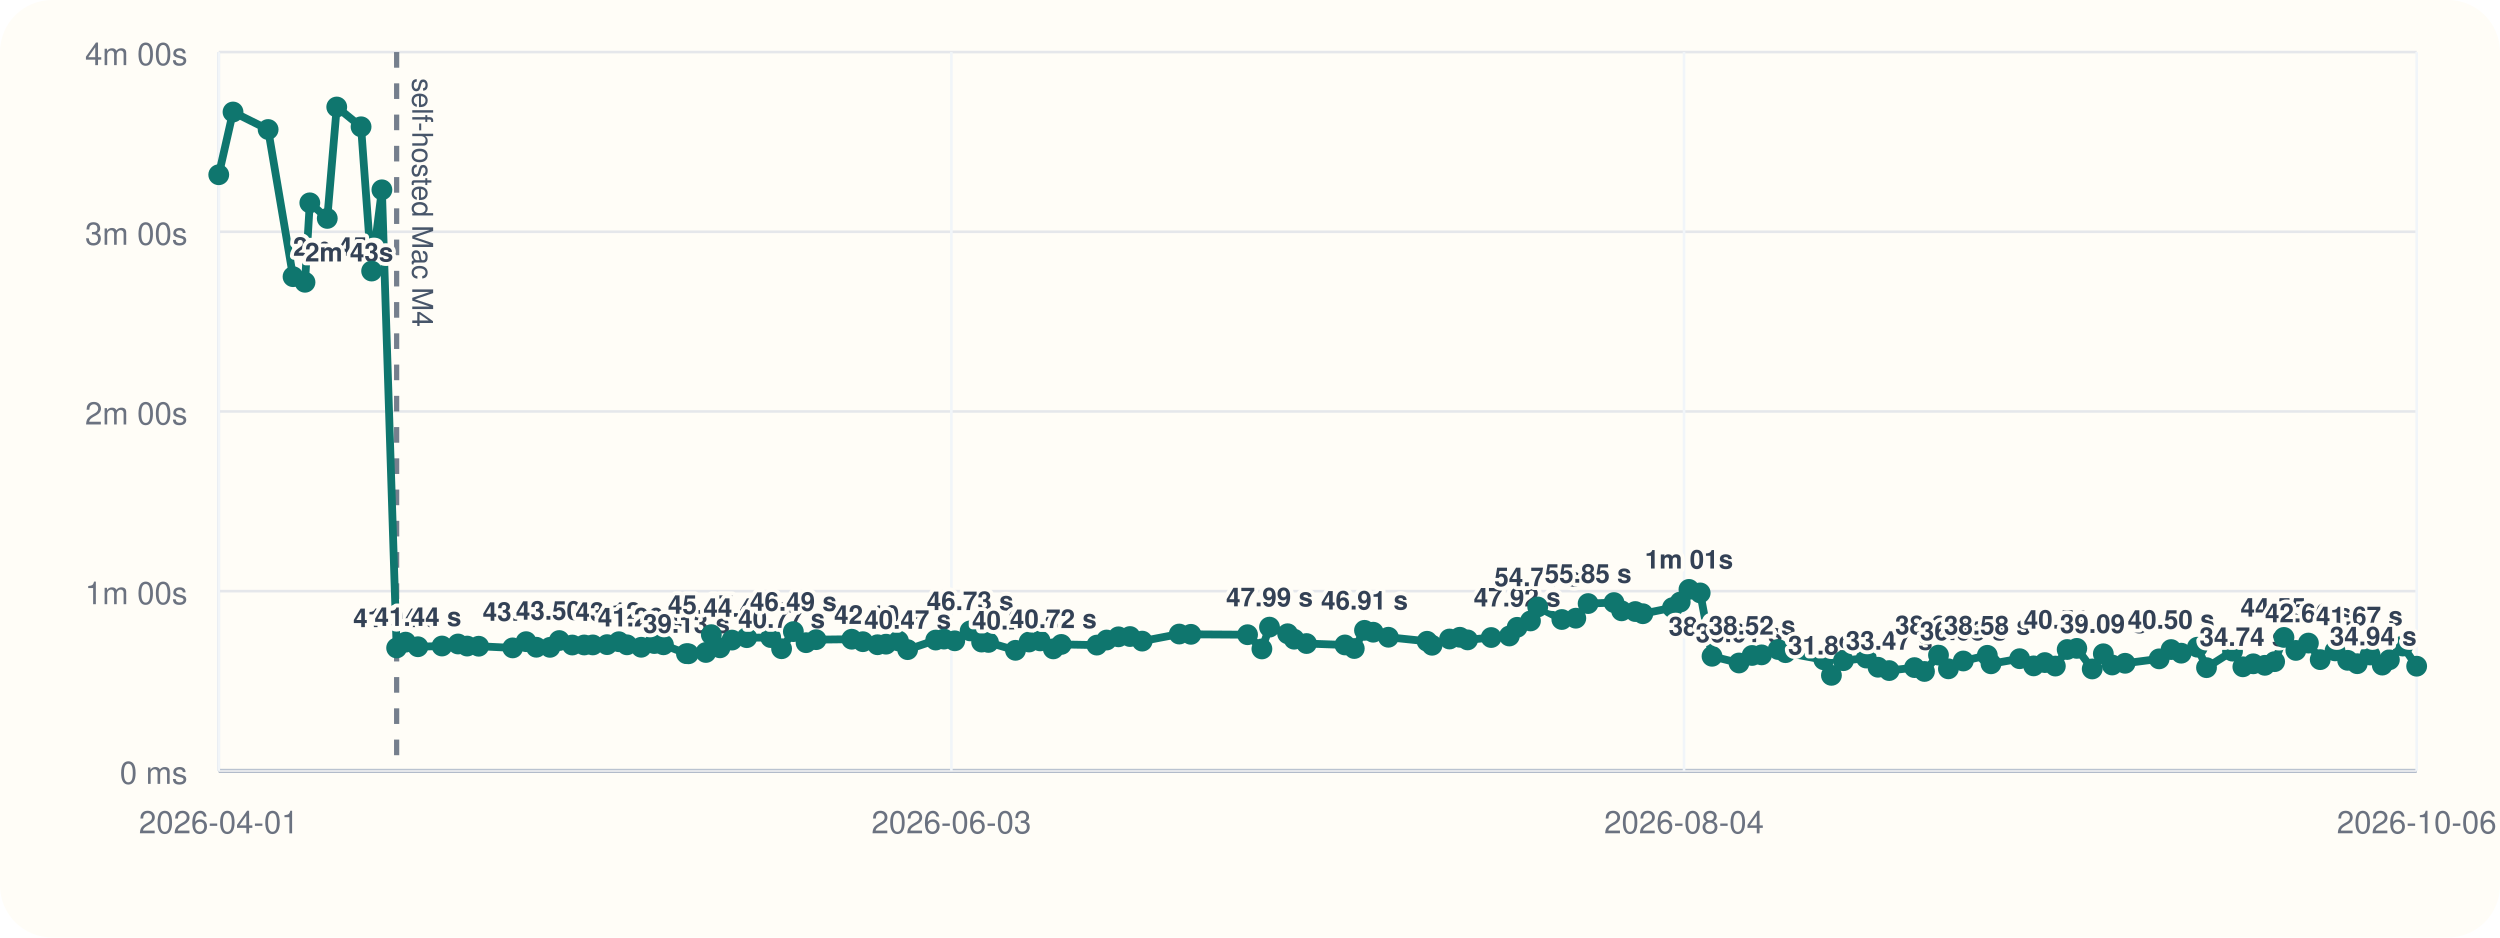
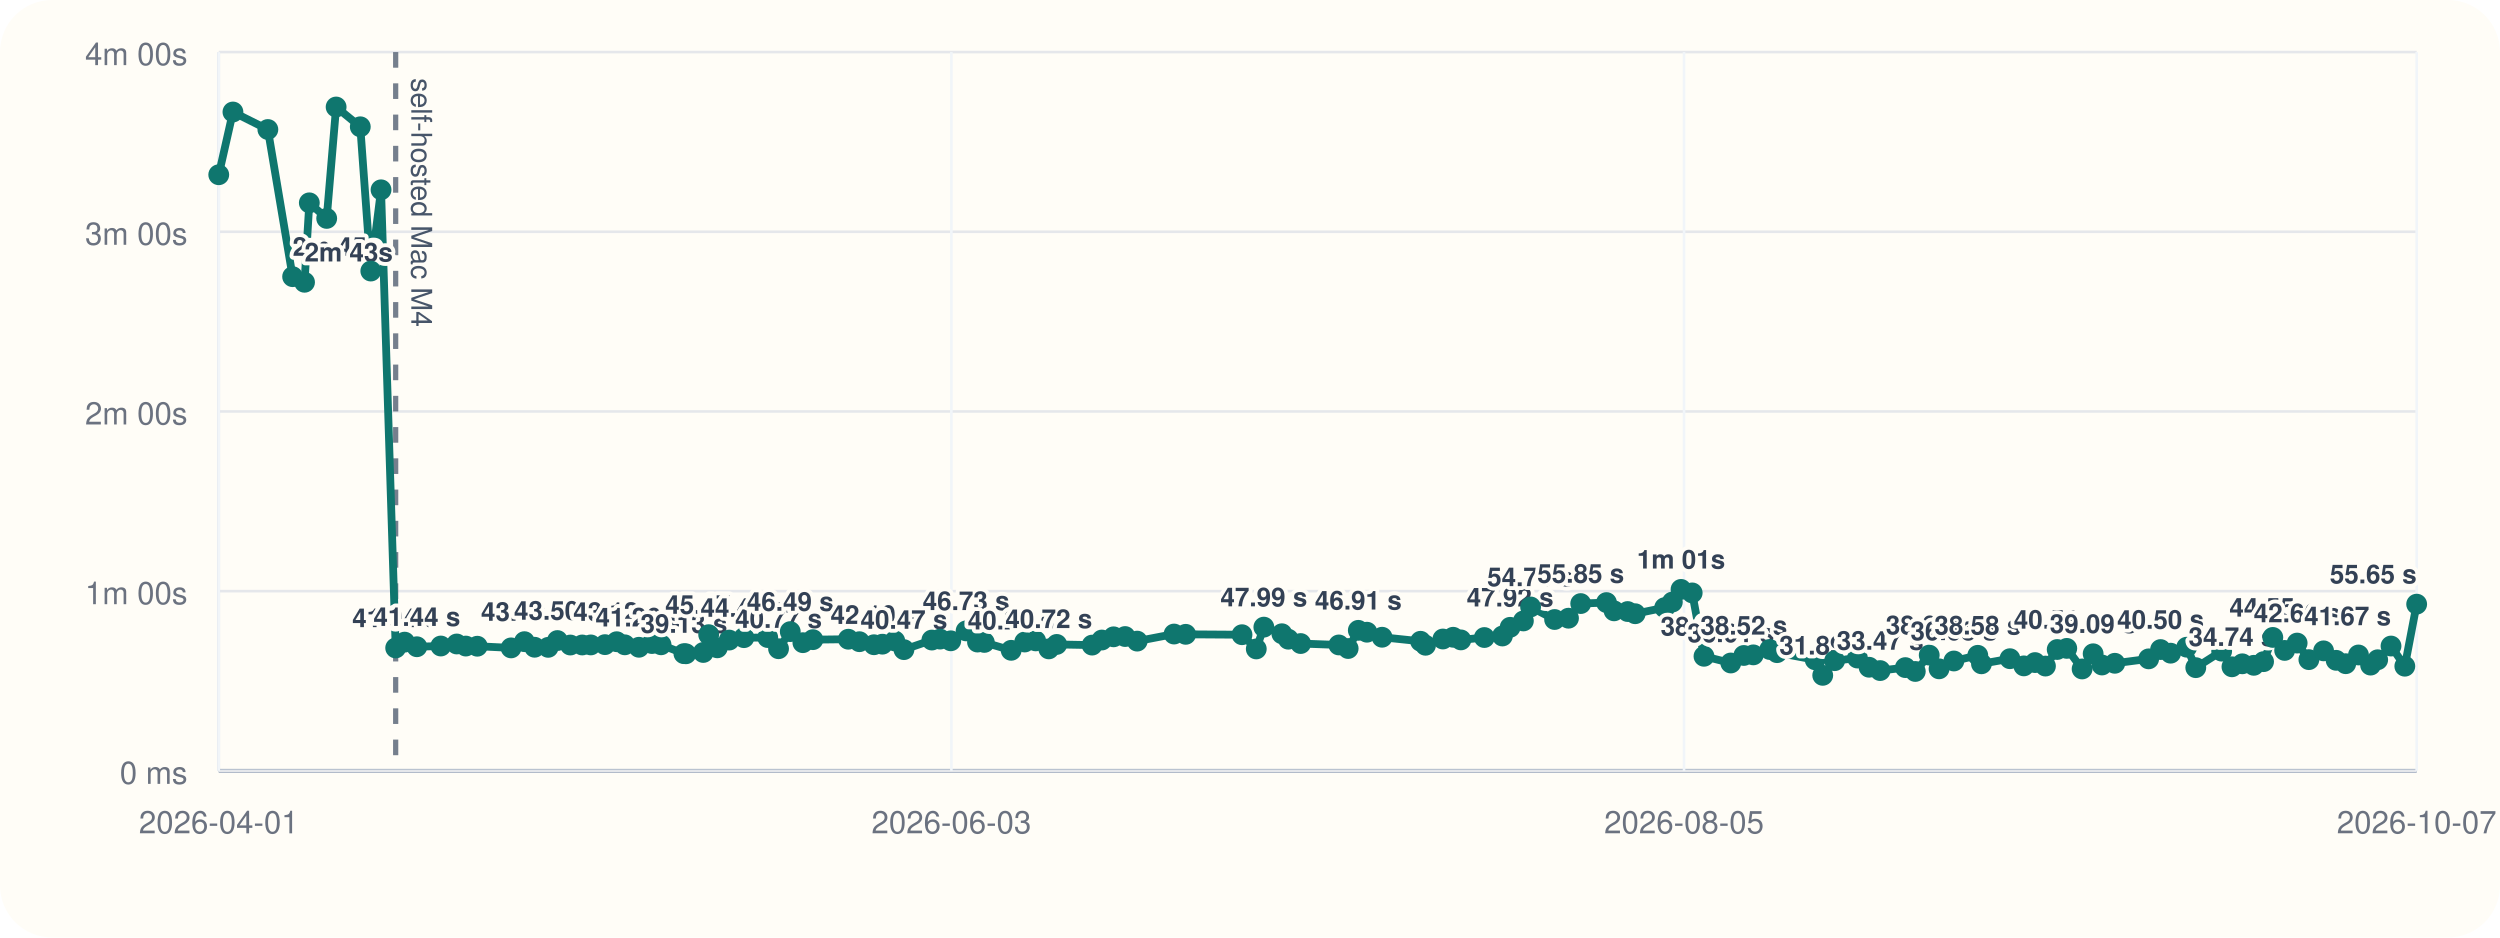
<svg xmlns="http://www.w3.org/2000/svg" viewBox="0 0 960 360">
  <rect width="960" height="360" rx="20" fill="#fffdf7" />
  <line x1="84" y1="296" x2="928" y2="296" stroke="#cbd5e1" stroke-width="1" />
  <line x1="84" y1="20" x2="84" y2="296" stroke="#cbd5e1" stroke-width="1" />
  <line x1="84" y1="296.00" x2="928" y2="296.00" stroke="#94a3b8" stroke-width="1.5" />
  <line x1="84" y1="296.00" x2="928" y2="296.00" stroke="#e5e7eb" stroke-width="1" />
  <text x="72" y="301.00" text-anchor="end" font-size="12" font-family="Helvetica, Arial, sans-serif" fill="#6b7280">0 ms</text>
  <line x1="84" y1="227.00" x2="928" y2="227.00" stroke="#e5e7eb" stroke-width="1" />
  <text x="72" y="232.00" text-anchor="end" font-size="12" font-family="Helvetica, Arial, sans-serif" fill="#6b7280">1m 00s</text>
  <line x1="84" y1="158.00" x2="928" y2="158.00" stroke="#e5e7eb" stroke-width="1" />
  <text x="72" y="163.00" text-anchor="end" font-size="12" font-family="Helvetica, Arial, sans-serif" fill="#6b7280">2m 00s</text>
  <line x1="84" y1="89.00" x2="928" y2="89.00" stroke="#e5e7eb" stroke-width="1" />
  <text x="72" y="94.00" text-anchor="end" font-size="12" font-family="Helvetica, Arial, sans-serif" fill="#6b7280">3m 00s</text>
  <line x1="84" y1="20.00" x2="928" y2="20.00" stroke="#e5e7eb" stroke-width="1" />
  <text x="72" y="25.00" text-anchor="end" font-size="12" font-family="Helvetica, Arial, sans-serif" fill="#6b7280">4m 00s</text>
  <line x1="84.00" y1="20" x2="84.00" y2="296" stroke="#f1f5f9" stroke-width="1" />
  <text x="84.00" y="320" text-anchor="middle" font-size="12" font-family="Helvetica, Arial, sans-serif" fill="#6b7280">2026-04-01</text>
  <line x1="365.33" y1="20" x2="365.33" y2="296" stroke="#f1f5f9" stroke-width="1" />
  <text x="365.33" y="320" text-anchor="middle" font-size="12" font-family="Helvetica, Arial, sans-serif" fill="#6b7280">2026-06-03</text>
  <line x1="646.67" y1="20" x2="646.67" y2="296" stroke="#f1f5f9" stroke-width="1" />
-   <text x="646.67" y="320" text-anchor="middle" font-size="12" font-family="Helvetica, Arial, sans-serif" fill="#6b7280">2026-08-04</text>
+   <text x="646.67" y="320" text-anchor="middle" font-size="12" font-family="Helvetica, Arial, sans-serif" fill="#6b7280">2026-08-05</text>
  <line x1="928.00" y1="20" x2="928.00" y2="296" stroke="#f1f5f9" stroke-width="1" />
-   <text x="928.00" y="320" text-anchor="middle" font-size="12" font-family="Helvetica, Arial, sans-serif" fill="#6b7280">2026-10-06</text>
-   <line x1="152.31" y1="20" x2="152.31" y2="296" stroke="#475569" stroke-width="2" stroke-dasharray="6 6" opacity="0.75" />
-   <text x="158.31" y="30" transform="rotate(90 158.31 30)" font-size="11" font-family="Helvetica, Arial, sans-serif" fill="#475569">self-hosted Mac M4</text>
-   <polyline fill="none" stroke="#0f766e" stroke-width="3" points="84.00,67.10 89.48,43.01 102.96,49.73 112.53,106.24 117.12,108.39 118.97,77.89 125.67,83.87 129.31,41.09 138.65,48.69 142.71,104.08 146.65,72.89 152.31,248.81 155.76,246.58 160.49,248.35 169.73,248.07 175.89,247.29 179.39,248.09 183.82,248.15 196.87,248.79 202.02,246.40 205.95,248.54 211.19,248.58 214.76,245.97 219.75,247.69 224.33,247.67 227.64,247.65 233.11,247.54 237.64,246.42 240.76,247.61 246.22,248.55 251.25,247.12 254.77,247.60 263.59,251.00 264.37,251.05 271.06,250.55 273.15,243.71 276.48,248.76 281.08,245.79 286.76,244.86 295.95,244.82 300.13,249.11 304.65,242.54 309.53,246.79 313.39,245.63 327.07,245.46 331.35,246.41 336.97,247.58 340.23,247.36 345.01,246.12 348.53,249.46 359.32,245.78 362.48,245.41 366.63,246.07 372.53,242.26 376.94,246.55 379.58,246.69 389.94,249.72 395.16,246.53 399.41,246.10 404.47,249.17 407.54,247.46 421.19,247.72 424.94,245.77 429.49,244.54 433.92,244.43 438.60,246.19 452.83,243.47 457.32,243.58 479.06,243.73 484.57,249.19 487.49,240.82 494.45,243.36 496.95,245.45 501.71,247.12 516.46,247.66 520.04,249.03 523.97,242.05 527.31,242.77 533.14,244.70 547.99,246.25 549.91,247.78 556.62,245.38 560.58,244.71 563.56,245.72 572.62,244.81 579.59,244.22 582.58,240.89 587.70,238.44 590.48,233.07 599.75,237.89 605.11,237.39 609.84,231.77 619.77,231.39 622.70,234.56 627.95,234.83 630.86,235.67 642.24,233.34 645.20,231.19 648.56,226.33 652.87,227.68 657.42,252.01 667.78,254.59 672.80,251.70 676.46,251.47 682.81,249.41 685.63,250.62 700.36,253.36 703.27,259.33 707.88,253.70 716.66,252.69 721.16,256.22 725.44,257.50 735.16,256.36 739.00,257.84 744.38,251.56 748.19,256.83 753.90,253.82 763.13,251.64 764.55,254.90 775.55,252.94 780.92,255.70 785.23,254.43 789.25,255.77 793.79,249.41 797.49,248.98 803.41,256.88 807.68,251.05 811.08,255.36 816.04,254.70 829.11,253.00 833.70,249.43 837.59,250.82 843.80,248.52 847.30,256.38 857.29,250.04 861.26,256.05 865.27,254.90 869.70,255.48 873.46,254.07 877.04,244.77 881.61,249.76 886.43,246.94 890.96,253.30 896.65,249.93 901.49,253.56 905.18,254.86 910.11,251.51 914.79,255.40 917.53,253.35 922.67,248.08 928.00,255.82" />
+   <text x="928.00" y="320" text-anchor="middle" font-size="12" font-family="Helvetica, Arial, sans-serif" fill="#6b7280">2026-10-07</text>
+   <line x1="151.94" y1="20" x2="151.94" y2="296" stroke="#475569" stroke-width="2" stroke-dasharray="6 6" opacity="0.75" />
+   <text x="157.94" y="30" transform="rotate(90 157.94 30)" font-size="11" font-family="Helvetica, Arial, sans-serif" fill="#475569">self-hosted Mac M4</text>
+   <polyline fill="none" stroke="#0f766e" stroke-width="3" points="84.00,67.10 89.45,43.01 102.86,49.73 112.37,106.24 116.94,108.39 118.78,77.89 125.45,83.87 129.07,41.09 138.35,48.69 142.39,104.08 146.32,72.89 151.94,248.81 155.38,246.58 160.08,248.35 169.27,248.07 175.39,247.29 178.87,248.09 183.28,248.15 196.26,248.79 201.38,246.40 205.29,248.54 210.50,248.58 214.05,245.97 219.01,247.69 223.57,247.67 226.86,247.65 232.31,247.54 236.81,246.42 239.92,247.61 245.35,248.55 250.35,247.12 253.85,247.60 262.62,251.00 263.40,251.05 270.06,250.55 272.13,243.71 275.45,248.76 280.02,245.79 285.67,244.86 294.81,244.82 298.96,249.11 303.46,242.54 308.31,246.79 312.15,245.63 325.76,245.46 330.02,246.41 335.60,247.58 338.85,247.36 343.60,246.12 347.11,249.46 357.84,245.78 360.98,245.41 365.10,246.07 370.98,242.26 375.36,246.55 377.99,246.69 388.29,249.72 393.48,246.53 397.71,246.10 402.74,249.17 405.79,247.46 419.37,247.72 423.11,245.77 427.62,244.54 432.04,244.43 436.68,246.19 450.84,243.47 455.31,243.58 476.93,243.73 482.41,249.19 485.32,240.82 492.24,243.36 494.72,245.45 499.46,247.12 514.12,247.66 517.69,249.03 521.59,242.05 524.91,242.77 530.72,244.70 545.49,246.25 547.40,247.78 554.07,245.38 558.01,244.71 560.98,245.72 569.99,244.81 576.92,244.22 579.89,240.89 584.98,238.44 587.75,233.07 596.97,237.89 602.30,237.39 607.00,231.77 616.88,231.39 619.80,234.56 625.02,234.83 627.91,235.67 639.23,233.34 642.18,231.19 645.52,226.33 649.80,227.68 654.33,252.01 664.63,254.59 669.63,251.70 673.27,251.47 679.58,249.41 682.38,250.62 697.03,253.36 699.93,259.33 704.51,253.70 713.25,252.69 717.73,256.22 721.98,257.50 731.65,256.36 735.47,257.84 740.82,251.56 744.60,256.83 750.29,253.82 759.47,251.64 760.88,254.90 771.82,252.94 777.16,255.70 781.45,254.43 785.45,255.77 789.96,249.41 793.64,248.98 799.53,256.88 803.77,251.05 807.16,255.36 812.09,254.70 825.09,253.00 829.66,249.43 833.52,250.82 839.70,248.52 843.18,256.38 853.12,250.04 857.07,256.05 861.05,254.90 865.46,255.48 869.21,254.07 872.76,244.77 877.31,249.76 882.10,246.94 886.61,253.30 892.26,249.93 897.08,253.56 900.76,254.86 905.66,251.51 910.31,255.40 913.03,253.35 918.15,248.08 923.45,255.82 928.00,232.00" />
  <circle cx="84.00" cy="67.10" r="4" fill="#0f766e" />
-   <circle cx="89.48" cy="43.01" r="4" fill="#0f766e" />
-   <circle cx="102.96" cy="49.73" r="4" fill="#0f766e" />
-   <circle cx="112.53" cy="106.24" r="4" fill="#0f766e" />
-   <text x="112.53" y="98.24" text-anchor="start" font-size="10" font-family="Helvetica, Arial, sans-serif" font-weight="600" paint-order="stroke" stroke="#fffdf7" stroke-width="3" stroke-linejoin="round" fill="#334155">2m 45s</text>
-   <circle cx="117.12" cy="108.39" r="4" fill="#0f766e" />
-   <text x="117.12" y="100.39" text-anchor="start" font-size="10" font-family="Helvetica, Arial, sans-serif" font-weight="600" paint-order="stroke" stroke="#fffdf7" stroke-width="3" stroke-linejoin="round" fill="#334155">2m 43s</text>
-   <circle cx="118.97" cy="77.89" r="4" fill="#0f766e" />
-   <circle cx="125.67" cy="83.87" r="4" fill="#0f766e" />
-   <circle cx="129.31" cy="41.09" r="4" fill="#0f766e" />
-   <circle cx="138.65" cy="48.69" r="4" fill="#0f766e" />
-   <circle cx="142.71" cy="104.08" r="4" fill="#0f766e" />
-   <circle cx="146.65" cy="72.89" r="4" fill="#0f766e" />
-   <circle cx="152.31" cy="248.81" r="4" fill="#0f766e" />
-   <text x="152.31" y="240.81" text-anchor="middle" font-size="10" font-family="Helvetica, Arial, sans-serif" font-weight="600" paint-order="stroke" stroke="#fffdf7" stroke-width="3" stroke-linejoin="round" fill="#334155">41.04 s</text>
-   <circle cx="155.76" cy="246.58" r="4" fill="#0f766e" />
-   <circle cx="160.49" cy="248.35" r="4" fill="#0f766e" />
-   <text x="160.49" y="240.35" text-anchor="middle" font-size="10" font-family="Helvetica, Arial, sans-serif" font-weight="600" paint-order="stroke" stroke="#fffdf7" stroke-width="3" stroke-linejoin="round" fill="#334155">41.44 s</text>
-   <circle cx="169.73" cy="248.07" r="4" fill="#0f766e" />
-   <circle cx="175.89" cy="247.29" r="4" fill="#0f766e" />
-   <circle cx="179.39" cy="248.09" r="4" fill="#0f766e" />
-   <circle cx="183.82" cy="248.15" r="4" fill="#0f766e" />
-   <circle cx="196.87" cy="248.79" r="4" fill="#0f766e" />
-   <circle cx="202.02" cy="246.40" r="4" fill="#0f766e" />
-   <text x="202.02" y="238.40" text-anchor="middle" font-size="10" font-family="Helvetica, Arial, sans-serif" font-weight="600" paint-order="stroke" stroke="#fffdf7" stroke-width="3" stroke-linejoin="round" fill="#334155">43.13 s</text>
-   <circle cx="205.95" cy="248.54" r="4" fill="#0f766e" />
-   <circle cx="211.19" cy="248.58" r="4" fill="#0f766e" />
-   <circle cx="214.76" cy="245.97" r="4" fill="#0f766e" />
-   <text x="214.76" y="237.97" text-anchor="middle" font-size="10" font-family="Helvetica, Arial, sans-serif" font-weight="600" paint-order="stroke" stroke="#fffdf7" stroke-width="3" stroke-linejoin="round" fill="#334155">43.50 s</text>
-   <circle cx="219.75" cy="247.69" r="4" fill="#0f766e" />
-   <circle cx="224.33" cy="247.67" r="4" fill="#0f766e" />
-   <circle cx="227.64" cy="247.65" r="4" fill="#0f766e" />
-   <circle cx="233.11" cy="247.54" r="4" fill="#0f766e" />
-   <circle cx="237.64" cy="246.42" r="4" fill="#0f766e" />
-   <text x="237.64" y="238.42" text-anchor="middle" font-size="10" font-family="Helvetica, Arial, sans-serif" font-weight="600" paint-order="stroke" stroke="#fffdf7" stroke-width="3" stroke-linejoin="round" fill="#334155">43.12 s</text>
-   <circle cx="240.76" cy="247.61" r="4" fill="#0f766e" />
-   <circle cx="246.22" cy="248.55" r="4" fill="#0f766e" />
-   <text x="246.22" y="240.55" text-anchor="middle" font-size="10" font-family="Helvetica, Arial, sans-serif" font-weight="600" paint-order="stroke" stroke="#fffdf7" stroke-width="3" stroke-linejoin="round" fill="#334155">41.26 s</text>
-   <circle cx="251.25" cy="247.12" r="4" fill="#0f766e" />
-   <circle cx="254.77" cy="247.60" r="4" fill="#0f766e" />
-   <circle cx="263.59" cy="251.00" r="4" fill="#0f766e" />
-   <text x="263.59" y="243.00" text-anchor="middle" font-size="10" font-family="Helvetica, Arial, sans-serif" font-weight="600" paint-order="stroke" stroke="#fffdf7" stroke-width="3" stroke-linejoin="round" fill="#334155">39.13 s</text>
-   <circle cx="264.37" cy="251.05" r="4" fill="#0f766e" />
-   <circle cx="271.06" cy="250.55" r="4" fill="#0f766e" />
-   <circle cx="273.15" cy="243.71" r="4" fill="#0f766e" />
-   <text x="273.15" y="235.71" text-anchor="middle" font-size="10" font-family="Helvetica, Arial, sans-serif" font-weight="600" paint-order="stroke" stroke="#fffdf7" stroke-width="3" stroke-linejoin="round" fill="#334155">45.47 s</text>
-   <circle cx="276.48" cy="248.76" r="4" fill="#0f766e" />
-   <circle cx="281.08" cy="245.79" r="4" fill="#0f766e" />
-   <circle cx="286.76" cy="244.86" r="4" fill="#0f766e" />
-   <text x="286.76" y="236.86" text-anchor="middle" font-size="10" font-family="Helvetica, Arial, sans-serif" font-weight="600" paint-order="stroke" stroke="#fffdf7" stroke-width="3" stroke-linejoin="round" fill="#334155">44.47 s</text>
-   <circle cx="295.95" cy="244.82" r="4" fill="#0f766e" />
-   <circle cx="300.13" cy="249.11" r="4" fill="#0f766e" />
-   <text x="300.13" y="241.11" text-anchor="middle" font-size="10" font-family="Helvetica, Arial, sans-serif" font-weight="600" paint-order="stroke" stroke="#fffdf7" stroke-width="3" stroke-linejoin="round" fill="#334155">40.77 s</text>
-   <circle cx="304.65" cy="242.54" r="4" fill="#0f766e" />
-   <text x="304.65" y="234.54" text-anchor="middle" font-size="10" font-family="Helvetica, Arial, sans-serif" font-weight="600" paint-order="stroke" stroke="#fffdf7" stroke-width="3" stroke-linejoin="round" fill="#334155">46.49 s</text>
-   <circle cx="309.53" cy="246.79" r="4" fill="#0f766e" />
-   <circle cx="313.39" cy="245.63" r="4" fill="#0f766e" />
-   <circle cx="327.07" cy="245.46" r="4" fill="#0f766e" />
-   <circle cx="331.35" cy="246.41" r="4" fill="#0f766e" />
-   <circle cx="336.97" cy="247.58" r="4" fill="#0f766e" />
-   <text x="336.97" y="239.58" text-anchor="middle" font-size="10" font-family="Helvetica, Arial, sans-serif" font-weight="600" paint-order="stroke" stroke="#fffdf7" stroke-width="3" stroke-linejoin="round" fill="#334155">42.10 s</text>
-   <circle cx="340.23" cy="247.36" r="4" fill="#0f766e" />
-   <circle cx="345.01" cy="246.12" r="4" fill="#0f766e" />
-   <circle cx="348.53" cy="249.46" r="4" fill="#0f766e" />
-   <text x="348.53" y="241.46" text-anchor="middle" font-size="10" font-family="Helvetica, Arial, sans-serif" font-weight="600" paint-order="stroke" stroke="#fffdf7" stroke-width="3" stroke-linejoin="round" fill="#334155">40.47 s</text>
-   <circle cx="359.32" cy="245.78" r="4" fill="#0f766e" />
-   <circle cx="362.48" cy="245.41" r="4" fill="#0f766e" />
-   <circle cx="366.63" cy="246.07" r="4" fill="#0f766e" />
-   <circle cx="372.53" cy="242.26" r="4" fill="#0f766e" />
-   <text x="372.53" y="234.26" text-anchor="middle" font-size="10" font-family="Helvetica, Arial, sans-serif" font-weight="600" paint-order="stroke" stroke="#fffdf7" stroke-width="3" stroke-linejoin="round" fill="#334155">46.73 s</text>
-   <circle cx="376.94" cy="246.55" r="4" fill="#0f766e" />
-   <circle cx="379.58" cy="246.69" r="4" fill="#0f766e" />
-   <circle cx="389.94" cy="249.72" r="4" fill="#0f766e" />
-   <text x="389.94" y="241.72" text-anchor="middle" font-size="10" font-family="Helvetica, Arial, sans-serif" font-weight="600" paint-order="stroke" stroke="#fffdf7" stroke-width="3" stroke-linejoin="round" fill="#334155">40.24 s</text>
-   <circle cx="395.16" cy="246.53" r="4" fill="#0f766e" />
-   <circle cx="399.41" cy="246.10" r="4" fill="#0f766e" />
-   <circle cx="404.47" cy="249.17" r="4" fill="#0f766e" />
-   <text x="404.47" y="241.17" text-anchor="middle" font-size="10" font-family="Helvetica, Arial, sans-serif" font-weight="600" paint-order="stroke" stroke="#fffdf7" stroke-width="3" stroke-linejoin="round" fill="#334155">40.72 s</text>
-   <circle cx="407.54" cy="247.46" r="4" fill="#0f766e" />
-   <circle cx="421.19" cy="247.72" r="4" fill="#0f766e" />
-   <circle cx="424.94" cy="245.77" r="4" fill="#0f766e" />
-   <circle cx="429.49" cy="244.54" r="4" fill="#0f766e" />
-   <circle cx="433.92" cy="244.43" r="4" fill="#0f766e" />
-   <circle cx="438.60" cy="246.19" r="4" fill="#0f766e" />
-   <circle cx="452.83" cy="243.47" r="4" fill="#0f766e" />
-   <circle cx="457.32" cy="243.58" r="4" fill="#0f766e" />
-   <circle cx="479.06" cy="243.73" r="4" fill="#0f766e" />
-   <circle cx="484.57" cy="249.19" r="4" fill="#0f766e" />
-   <circle cx="487.49" cy="240.82" r="4" fill="#0f766e" />
-   <text x="487.49" y="232.82" text-anchor="middle" font-size="10" font-family="Helvetica, Arial, sans-serif" font-weight="600" paint-order="stroke" stroke="#fffdf7" stroke-width="3" stroke-linejoin="round" fill="#334155">47.99 s</text>
-   <circle cx="494.45" cy="243.36" r="4" fill="#0f766e" />
-   <circle cx="496.95" cy="245.45" r="4" fill="#0f766e" />
-   <circle cx="501.71" cy="247.12" r="4" fill="#0f766e" />
-   <circle cx="516.46" cy="247.66" r="4" fill="#0f766e" />
-   <circle cx="520.04" cy="249.03" r="4" fill="#0f766e" />
-   <circle cx="523.97" cy="242.05" r="4" fill="#0f766e" />
-   <text x="523.97" y="234.05" text-anchor="middle" font-size="10" font-family="Helvetica, Arial, sans-serif" font-weight="600" paint-order="stroke" stroke="#fffdf7" stroke-width="3" stroke-linejoin="round" fill="#334155">46.91 s</text>
-   <circle cx="527.31" cy="242.77" r="4" fill="#0f766e" />
-   <circle cx="533.14" cy="244.70" r="4" fill="#0f766e" />
-   <circle cx="547.99" cy="246.25" r="4" fill="#0f766e" />
-   <circle cx="549.91" cy="247.78" r="4" fill="#0f766e" />
-   <circle cx="556.62" cy="245.38" r="4" fill="#0f766e" />
-   <circle cx="560.58" cy="244.71" r="4" fill="#0f766e" />
-   <circle cx="563.56" cy="245.72" r="4" fill="#0f766e" />
-   <circle cx="572.62" cy="244.81" r="4" fill="#0f766e" />
-   <circle cx="579.59" cy="244.22" r="4" fill="#0f766e" />
-   <circle cx="582.58" cy="240.89" r="4" fill="#0f766e" />
-   <text x="582.58" y="232.89" text-anchor="middle" font-size="10" font-family="Helvetica, Arial, sans-serif" font-weight="600" paint-order="stroke" stroke="#fffdf7" stroke-width="3" stroke-linejoin="round" fill="#334155">47.92 s</text>
-   <circle cx="587.70" cy="238.44" r="4" fill="#0f766e" />
-   <circle cx="590.48" cy="233.07" r="4" fill="#0f766e" />
-   <text x="590.48" y="225.07" text-anchor="middle" font-size="10" font-family="Helvetica, Arial, sans-serif" font-weight="600" paint-order="stroke" stroke="#fffdf7" stroke-width="3" stroke-linejoin="round" fill="#334155">54.73 s</text>
-   <circle cx="599.75" cy="237.89" r="4" fill="#0f766e" />
-   <circle cx="605.11" cy="237.39" r="4" fill="#0f766e" />
-   <circle cx="609.84" cy="231.77" r="4" fill="#0f766e" />
-   <text x="609.84" y="223.77" text-anchor="middle" font-size="10" font-family="Helvetica, Arial, sans-serif" font-weight="600" paint-order="stroke" stroke="#fffdf7" stroke-width="3" stroke-linejoin="round" fill="#334155">55.85 s</text>
-   <circle cx="619.77" cy="231.39" r="4" fill="#0f766e" />
-   <circle cx="622.70" cy="234.56" r="4" fill="#0f766e" />
-   <circle cx="627.95" cy="234.83" r="4" fill="#0f766e" />
-   <circle cx="630.86" cy="235.67" r="4" fill="#0f766e" />
-   <circle cx="642.24" cy="233.34" r="4" fill="#0f766e" />
-   <circle cx="645.20" cy="231.19" r="4" fill="#0f766e" />
-   <circle cx="648.56" cy="226.33" r="4" fill="#0f766e" />
-   <text x="648.56" y="218.33" text-anchor="middle" font-size="10" font-family="Helvetica, Arial, sans-serif" font-weight="600" paint-order="stroke" stroke="#fffdf7" stroke-width="3" stroke-linejoin="round" fill="#334155">1m 01s</text>
-   <circle cx="652.87" cy="227.68" r="4" fill="#0f766e" />
-   <circle cx="657.42" cy="252.01" r="4" fill="#0f766e" />
-   <text x="657.42" y="244.01" text-anchor="middle" font-size="10" font-family="Helvetica, Arial, sans-serif" font-weight="600" paint-order="stroke" stroke="#fffdf7" stroke-width="3" stroke-linejoin="round" fill="#334155">38.25 s</text>
-   <circle cx="667.78" cy="254.59" r="4" fill="#0f766e" />
-   <text x="667.78" y="246.59" text-anchor="middle" font-size="10" font-family="Helvetica, Arial, sans-serif" font-weight="600" paint-order="stroke" stroke="#fffdf7" stroke-width="3" stroke-linejoin="round" fill="#334155">36.01 s</text>
-   <circle cx="672.80" cy="251.70" r="4" fill="#0f766e" />
-   <text x="672.80" y="243.70" text-anchor="middle" font-size="10" font-family="Helvetica, Arial, sans-serif" font-weight="600" paint-order="stroke" stroke="#fffdf7" stroke-width="3" stroke-linejoin="round" fill="#334155">38.52 s</text>
-   <circle cx="676.46" cy="251.47" r="4" fill="#0f766e" />
-   <circle cx="682.81" cy="249.41" r="4" fill="#0f766e" />
-   <circle cx="685.63" cy="250.62" r="4" fill="#0f766e" />
-   <circle cx="700.36" cy="253.36" r="4" fill="#0f766e" />
-   <circle cx="703.27" cy="259.33" r="4" fill="#0f766e" />
-   <text x="703.27" y="251.33" text-anchor="middle" font-size="10" font-family="Helvetica, Arial, sans-serif" font-weight="600" paint-order="stroke" stroke="#fffdf7" stroke-width="3" stroke-linejoin="round" fill="#334155">31.89 s</text>
-   <circle cx="707.88" cy="253.70" r="4" fill="#0f766e" />
-   <circle cx="716.66" cy="252.69" r="4" fill="#0f766e" />
-   <circle cx="721.16" cy="256.22" r="4" fill="#0f766e" />
-   <circle cx="725.44" cy="257.50" r="4" fill="#0f766e" />
-   <text x="725.44" y="249.50" text-anchor="middle" font-size="10" font-family="Helvetica, Arial, sans-serif" font-weight="600" paint-order="stroke" stroke="#fffdf7" stroke-width="3" stroke-linejoin="round" fill="#334155">33.47 s</text>
-   <circle cx="735.16" cy="256.36" r="4" fill="#0f766e" />
-   <circle cx="739.00" cy="257.84" r="4" fill="#0f766e" />
-   <circle cx="744.38" cy="251.56" r="4" fill="#0f766e" />
-   <text x="744.38" y="243.56" text-anchor="middle" font-size="10" font-family="Helvetica, Arial, sans-serif" font-weight="600" paint-order="stroke" stroke="#fffdf7" stroke-width="3" stroke-linejoin="round" fill="#334155">38.64 s</text>
-   <circle cx="748.19" cy="256.83" r="4" fill="#0f766e" />
-   <circle cx="753.90" cy="253.82" r="4" fill="#0f766e" />
-   <text x="753.90" y="245.82" text-anchor="middle" font-size="10" font-family="Helvetica, Arial, sans-serif" font-weight="600" paint-order="stroke" stroke="#fffdf7" stroke-width="3" stroke-linejoin="round" fill="#334155">36.68 s</text>
-   <circle cx="763.13" cy="251.64" r="4" fill="#0f766e" />
-   <text x="763.13" y="243.64" text-anchor="middle" font-size="10" font-family="Helvetica, Arial, sans-serif" font-weight="600" paint-order="stroke" stroke="#fffdf7" stroke-width="3" stroke-linejoin="round" fill="#334155">38.58 s</text>
-   <circle cx="764.55" cy="254.90" r="4" fill="#0f766e" />
-   <circle cx="775.55" cy="252.94" r="4" fill="#0f766e" />
-   <circle cx="780.92" cy="255.70" r="4" fill="#0f766e" />
-   <circle cx="785.23" cy="254.43" r="4" fill="#0f766e" />
-   <circle cx="789.25" cy="255.77" r="4" fill="#0f766e" />
-   <circle cx="793.79" cy="249.41" r="4" fill="#0f766e" />
-   <text x="793.79" y="241.41" text-anchor="middle" font-size="10" font-family="Helvetica, Arial, sans-serif" font-weight="600" paint-order="stroke" stroke="#fffdf7" stroke-width="3" stroke-linejoin="round" fill="#334155">40.51 s</text>
-   <circle cx="797.49" cy="248.98" r="4" fill="#0f766e" />
-   <circle cx="803.41" cy="256.88" r="4" fill="#0f766e" />
-   <circle cx="807.68" cy="251.05" r="4" fill="#0f766e" />
-   <text x="807.68" y="243.05" text-anchor="middle" font-size="10" font-family="Helvetica, Arial, sans-serif" font-weight="600" paint-order="stroke" stroke="#fffdf7" stroke-width="3" stroke-linejoin="round" fill="#334155">39.09 s</text>
-   <circle cx="811.08" cy="255.36" r="4" fill="#0f766e" />
-   <circle cx="816.04" cy="254.70" r="4" fill="#0f766e" />
-   <circle cx="829.11" cy="253.00" r="4" fill="#0f766e" />
-   <circle cx="833.70" cy="249.43" r="4" fill="#0f766e" />
-   <text x="833.70" y="241.43" text-anchor="middle" font-size="10" font-family="Helvetica, Arial, sans-serif" font-weight="600" paint-order="stroke" stroke="#fffdf7" stroke-width="3" stroke-linejoin="round" fill="#334155">40.50 s</text>
-   <circle cx="837.59" cy="250.82" r="4" fill="#0f766e" />
-   <circle cx="843.80" cy="248.52" r="4" fill="#0f766e" />
-   <circle cx="847.30" cy="256.38" r="4" fill="#0f766e" />
-   <circle cx="857.29" cy="250.04" r="4" fill="#0f766e" />
-   <circle cx="861.26" cy="256.05" r="4" fill="#0f766e" />
-   <text x="861.26" y="248.05" text-anchor="middle" font-size="10" font-family="Helvetica, Arial, sans-serif" font-weight="600" paint-order="stroke" stroke="#fffdf7" stroke-width="3" stroke-linejoin="round" fill="#334155">34.74 s</text>
-   <circle cx="865.27" cy="254.90" r="4" fill="#0f766e" />
-   <circle cx="869.70" cy="255.48" r="4" fill="#0f766e" />
-   <circle cx="873.46" cy="254.07" r="4" fill="#0f766e" />
-   <circle cx="877.04" cy="244.77" r="4" fill="#0f766e" />
-   <text x="877.04" y="236.77" text-anchor="middle" font-size="10" font-family="Helvetica, Arial, sans-serif" font-weight="600" paint-order="stroke" stroke="#fffdf7" stroke-width="3" stroke-linejoin="round" fill="#334155">44.55 s</text>
-   <circle cx="881.61" cy="249.76" r="4" fill="#0f766e" />
-   <circle cx="886.43" cy="246.94" r="4" fill="#0f766e" />
-   <text x="886.43" y="238.94" text-anchor="middle" font-size="10" font-family="Helvetica, Arial, sans-serif" font-weight="600" paint-order="stroke" stroke="#fffdf7" stroke-width="3" stroke-linejoin="round" fill="#334155">42.66 s</text>
-   <circle cx="890.96" cy="253.30" r="4" fill="#0f766e" />
-   <circle cx="896.65" cy="249.93" r="4" fill="#0f766e" />
-   <circle cx="901.49" cy="253.56" r="4" fill="#0f766e" />
-   <circle cx="905.18" cy="254.86" r="4" fill="#0f766e" />
-   <circle cx="910.11" cy="251.51" r="4" fill="#0f766e" />
-   <circle cx="914.79" cy="255.40" r="4" fill="#0f766e" />
-   <circle cx="917.53" cy="253.35" r="4" fill="#0f766e" />
-   <circle cx="922.67" cy="248.08" r="4" fill="#0f766e" />
-   <text x="922.67" y="240.08" text-anchor="end" font-size="10" font-family="Helvetica, Arial, sans-serif" font-weight="600" paint-order="stroke" stroke="#fffdf7" stroke-width="3" stroke-linejoin="round" fill="#334155">41.67 s</text>
-   <circle cx="928.00" cy="255.82" r="4" fill="#0f766e" />
-   <text x="928.00" y="247.82" text-anchor="end" font-size="10" font-family="Helvetica, Arial, sans-serif" font-weight="600" paint-order="stroke" stroke="#fffdf7" stroke-width="3" stroke-linejoin="round" fill="#334155">34.94 s</text>
+   <circle cx="89.45" cy="43.01" r="4" fill="#0f766e" />
+   <circle cx="102.86" cy="49.73" r="4" fill="#0f766e" />
+   <circle cx="112.37" cy="106.24" r="4" fill="#0f766e" />
+   <text x="112.37" y="98.24" text-anchor="start" font-size="10" font-family="Helvetica, Arial, sans-serif" font-weight="600" paint-order="stroke" stroke="#fffdf7" stroke-width="3" stroke-linejoin="round" fill="#334155">2m 45s</text>
+   <circle cx="116.94" cy="108.39" r="4" fill="#0f766e" />
+   <text x="116.94" y="100.39" text-anchor="start" font-size="10" font-family="Helvetica, Arial, sans-serif" font-weight="600" paint-order="stroke" stroke="#fffdf7" stroke-width="3" stroke-linejoin="round" fill="#334155">2m 43s</text>
+   <circle cx="118.78" cy="77.89" r="4" fill="#0f766e" />
+   <circle cx="125.45" cy="83.87" r="4" fill="#0f766e" />
+   <circle cx="129.07" cy="41.09" r="4" fill="#0f766e" />
+   <circle cx="138.35" cy="48.69" r="4" fill="#0f766e" />
+   <circle cx="142.39" cy="104.08" r="4" fill="#0f766e" />
+   <circle cx="146.32" cy="72.89" r="4" fill="#0f766e" />
+   <circle cx="151.94" cy="248.81" r="4" fill="#0f766e" />
+   <text x="151.94" y="240.81" text-anchor="middle" font-size="10" font-family="Helvetica, Arial, sans-serif" font-weight="600" paint-order="stroke" stroke="#fffdf7" stroke-width="3" stroke-linejoin="round" fill="#334155">41.04 s</text>
+   <circle cx="155.38" cy="246.58" r="4" fill="#0f766e" />
+   <circle cx="160.08" cy="248.35" r="4" fill="#0f766e" />
+   <text x="160.08" y="240.35" text-anchor="middle" font-size="10" font-family="Helvetica, Arial, sans-serif" font-weight="600" paint-order="stroke" stroke="#fffdf7" stroke-width="3" stroke-linejoin="round" fill="#334155">41.44 s</text>
+   <circle cx="169.27" cy="248.07" r="4" fill="#0f766e" />
+   <circle cx="175.39" cy="247.29" r="4" fill="#0f766e" />
+   <circle cx="178.87" cy="248.09" r="4" fill="#0f766e" />
+   <circle cx="183.28" cy="248.15" r="4" fill="#0f766e" />
+   <circle cx="196.26" cy="248.79" r="4" fill="#0f766e" />
+   <circle cx="201.38" cy="246.40" r="4" fill="#0f766e" />
+   <text x="201.38" y="238.40" text-anchor="middle" font-size="10" font-family="Helvetica, Arial, sans-serif" font-weight="600" paint-order="stroke" stroke="#fffdf7" stroke-width="3" stroke-linejoin="round" fill="#334155">43.13 s</text>
+   <circle cx="205.29" cy="248.54" r="4" fill="#0f766e" />
+   <circle cx="210.50" cy="248.58" r="4" fill="#0f766e" />
+   <circle cx="214.05" cy="245.97" r="4" fill="#0f766e" />
+   <text x="214.05" y="237.97" text-anchor="middle" font-size="10" font-family="Helvetica, Arial, sans-serif" font-weight="600" paint-order="stroke" stroke="#fffdf7" stroke-width="3" stroke-linejoin="round" fill="#334155">43.50 s</text>
+   <circle cx="219.01" cy="247.69" r="4" fill="#0f766e" />
+   <circle cx="223.57" cy="247.67" r="4" fill="#0f766e" />
+   <circle cx="226.86" cy="247.65" r="4" fill="#0f766e" />
+   <circle cx="232.31" cy="247.54" r="4" fill="#0f766e" />
+   <circle cx="236.81" cy="246.42" r="4" fill="#0f766e" />
+   <text x="236.81" y="238.42" text-anchor="middle" font-size="10" font-family="Helvetica, Arial, sans-serif" font-weight="600" paint-order="stroke" stroke="#fffdf7" stroke-width="3" stroke-linejoin="round" fill="#334155">43.12 s</text>
+   <circle cx="239.92" cy="247.61" r="4" fill="#0f766e" />
+   <circle cx="245.35" cy="248.55" r="4" fill="#0f766e" />
+   <text x="245.35" y="240.55" text-anchor="middle" font-size="10" font-family="Helvetica, Arial, sans-serif" font-weight="600" paint-order="stroke" stroke="#fffdf7" stroke-width="3" stroke-linejoin="round" fill="#334155">41.26 s</text>
+   <circle cx="250.35" cy="247.12" r="4" fill="#0f766e" />
+   <circle cx="253.85" cy="247.60" r="4" fill="#0f766e" />
+   <circle cx="262.62" cy="251.00" r="4" fill="#0f766e" />
+   <text x="262.62" y="243.00" text-anchor="middle" font-size="10" font-family="Helvetica, Arial, sans-serif" font-weight="600" paint-order="stroke" stroke="#fffdf7" stroke-width="3" stroke-linejoin="round" fill="#334155">39.13 s</text>
+   <circle cx="263.40" cy="251.05" r="4" fill="#0f766e" />
+   <circle cx="270.06" cy="250.55" r="4" fill="#0f766e" />
+   <circle cx="272.13" cy="243.71" r="4" fill="#0f766e" />
+   <text x="272.13" y="235.71" text-anchor="middle" font-size="10" font-family="Helvetica, Arial, sans-serif" font-weight="600" paint-order="stroke" stroke="#fffdf7" stroke-width="3" stroke-linejoin="round" fill="#334155">45.47 s</text>
+   <circle cx="275.45" cy="248.76" r="4" fill="#0f766e" />
+   <circle cx="280.02" cy="245.79" r="4" fill="#0f766e" />
+   <circle cx="285.67" cy="244.86" r="4" fill="#0f766e" />
+   <text x="285.67" y="236.86" text-anchor="middle" font-size="10" font-family="Helvetica, Arial, sans-serif" font-weight="600" paint-order="stroke" stroke="#fffdf7" stroke-width="3" stroke-linejoin="round" fill="#334155">44.47 s</text>
+   <circle cx="294.81" cy="244.82" r="4" fill="#0f766e" />
+   <circle cx="298.96" cy="249.11" r="4" fill="#0f766e" />
+   <text x="298.96" y="241.11" text-anchor="middle" font-size="10" font-family="Helvetica, Arial, sans-serif" font-weight="600" paint-order="stroke" stroke="#fffdf7" stroke-width="3" stroke-linejoin="round" fill="#334155">40.77 s</text>
+   <circle cx="303.46" cy="242.54" r="4" fill="#0f766e" />
+   <text x="303.46" y="234.54" text-anchor="middle" font-size="10" font-family="Helvetica, Arial, sans-serif" font-weight="600" paint-order="stroke" stroke="#fffdf7" stroke-width="3" stroke-linejoin="round" fill="#334155">46.49 s</text>
+   <circle cx="308.31" cy="246.79" r="4" fill="#0f766e" />
+   <circle cx="312.15" cy="245.63" r="4" fill="#0f766e" />
+   <circle cx="325.76" cy="245.46" r="4" fill="#0f766e" />
+   <circle cx="330.02" cy="246.41" r="4" fill="#0f766e" />
+   <circle cx="335.60" cy="247.58" r="4" fill="#0f766e" />
+   <text x="335.60" y="239.58" text-anchor="middle" font-size="10" font-family="Helvetica, Arial, sans-serif" font-weight="600" paint-order="stroke" stroke="#fffdf7" stroke-width="3" stroke-linejoin="round" fill="#334155">42.10 s</text>
+   <circle cx="338.85" cy="247.36" r="4" fill="#0f766e" />
+   <circle cx="343.60" cy="246.12" r="4" fill="#0f766e" />
+   <circle cx="347.11" cy="249.46" r="4" fill="#0f766e" />
+   <text x="347.11" y="241.46" text-anchor="middle" font-size="10" font-family="Helvetica, Arial, sans-serif" font-weight="600" paint-order="stroke" stroke="#fffdf7" stroke-width="3" stroke-linejoin="round" fill="#334155">40.47 s</text>
+   <circle cx="357.84" cy="245.78" r="4" fill="#0f766e" />
+   <circle cx="360.98" cy="245.41" r="4" fill="#0f766e" />
+   <circle cx="365.10" cy="246.07" r="4" fill="#0f766e" />
+   <circle cx="370.98" cy="242.26" r="4" fill="#0f766e" />
+   <text x="370.98" y="234.26" text-anchor="middle" font-size="10" font-family="Helvetica, Arial, sans-serif" font-weight="600" paint-order="stroke" stroke="#fffdf7" stroke-width="3" stroke-linejoin="round" fill="#334155">46.73 s</text>
+   <circle cx="375.36" cy="246.55" r="4" fill="#0f766e" />
+   <circle cx="377.99" cy="246.69" r="4" fill="#0f766e" />
+   <circle cx="388.29" cy="249.72" r="4" fill="#0f766e" />
+   <text x="388.29" y="241.72" text-anchor="middle" font-size="10" font-family="Helvetica, Arial, sans-serif" font-weight="600" paint-order="stroke" stroke="#fffdf7" stroke-width="3" stroke-linejoin="round" fill="#334155">40.24 s</text>
+   <circle cx="393.48" cy="246.53" r="4" fill="#0f766e" />
+   <circle cx="397.71" cy="246.10" r="4" fill="#0f766e" />
+   <circle cx="402.74" cy="249.17" r="4" fill="#0f766e" />
+   <text x="402.74" y="241.17" text-anchor="middle" font-size="10" font-family="Helvetica, Arial, sans-serif" font-weight="600" paint-order="stroke" stroke="#fffdf7" stroke-width="3" stroke-linejoin="round" fill="#334155">40.72 s</text>
+   <circle cx="405.79" cy="247.46" r="4" fill="#0f766e" />
+   <circle cx="419.37" cy="247.72" r="4" fill="#0f766e" />
+   <circle cx="423.11" cy="245.77" r="4" fill="#0f766e" />
+   <circle cx="427.62" cy="244.54" r="4" fill="#0f766e" />
+   <circle cx="432.04" cy="244.43" r="4" fill="#0f766e" />
+   <circle cx="436.68" cy="246.19" r="4" fill="#0f766e" />
+   <circle cx="450.84" cy="243.47" r="4" fill="#0f766e" />
+   <circle cx="455.31" cy="243.58" r="4" fill="#0f766e" />
+   <circle cx="476.93" cy="243.73" r="4" fill="#0f766e" />
+   <circle cx="482.41" cy="249.19" r="4" fill="#0f766e" />
+   <circle cx="485.32" cy="240.82" r="4" fill="#0f766e" />
+   <text x="485.32" y="232.82" text-anchor="middle" font-size="10" font-family="Helvetica, Arial, sans-serif" font-weight="600" paint-order="stroke" stroke="#fffdf7" stroke-width="3" stroke-linejoin="round" fill="#334155">47.99 s</text>
+   <circle cx="492.24" cy="243.36" r="4" fill="#0f766e" />
+   <circle cx="494.72" cy="245.45" r="4" fill="#0f766e" />
+   <circle cx="499.46" cy="247.12" r="4" fill="#0f766e" />
+   <circle cx="514.12" cy="247.66" r="4" fill="#0f766e" />
+   <circle cx="517.69" cy="249.03" r="4" fill="#0f766e" />
+   <circle cx="521.59" cy="242.05" r="4" fill="#0f766e" />
+   <text x="521.59" y="234.05" text-anchor="middle" font-size="10" font-family="Helvetica, Arial, sans-serif" font-weight="600" paint-order="stroke" stroke="#fffdf7" stroke-width="3" stroke-linejoin="round" fill="#334155">46.91 s</text>
+   <circle cx="524.91" cy="242.77" r="4" fill="#0f766e" />
+   <circle cx="530.72" cy="244.70" r="4" fill="#0f766e" />
+   <circle cx="545.49" cy="246.25" r="4" fill="#0f766e" />
+   <circle cx="547.40" cy="247.78" r="4" fill="#0f766e" />
+   <circle cx="554.07" cy="245.38" r="4" fill="#0f766e" />
+   <circle cx="558.01" cy="244.71" r="4" fill="#0f766e" />
+   <circle cx="560.98" cy="245.72" r="4" fill="#0f766e" />
+   <circle cx="569.99" cy="244.81" r="4" fill="#0f766e" />
+   <circle cx="576.92" cy="244.22" r="4" fill="#0f766e" />
+   <circle cx="579.89" cy="240.89" r="4" fill="#0f766e" />
+   <text x="579.89" y="232.89" text-anchor="middle" font-size="10" font-family="Helvetica, Arial, sans-serif" font-weight="600" paint-order="stroke" stroke="#fffdf7" stroke-width="3" stroke-linejoin="round" fill="#334155">47.92 s</text>
+   <circle cx="584.98" cy="238.44" r="4" fill="#0f766e" />
+   <circle cx="587.75" cy="233.07" r="4" fill="#0f766e" />
+   <text x="587.75" y="225.07" text-anchor="middle" font-size="10" font-family="Helvetica, Arial, sans-serif" font-weight="600" paint-order="stroke" stroke="#fffdf7" stroke-width="3" stroke-linejoin="round" fill="#334155">54.73 s</text>
+   <circle cx="596.97" cy="237.89" r="4" fill="#0f766e" />
+   <circle cx="602.30" cy="237.39" r="4" fill="#0f766e" />
+   <circle cx="607.00" cy="231.77" r="4" fill="#0f766e" />
+   <text x="607.00" y="223.77" text-anchor="middle" font-size="10" font-family="Helvetica, Arial, sans-serif" font-weight="600" paint-order="stroke" stroke="#fffdf7" stroke-width="3" stroke-linejoin="round" fill="#334155">55.85 s</text>
+   <circle cx="616.88" cy="231.39" r="4" fill="#0f766e" />
+   <circle cx="619.80" cy="234.56" r="4" fill="#0f766e" />
+   <circle cx="625.02" cy="234.83" r="4" fill="#0f766e" />
+   <circle cx="627.91" cy="235.67" r="4" fill="#0f766e" />
+   <circle cx="639.23" cy="233.34" r="4" fill="#0f766e" />
+   <circle cx="642.18" cy="231.19" r="4" fill="#0f766e" />
+   <circle cx="645.52" cy="226.33" r="4" fill="#0f766e" />
+   <text x="645.52" y="218.33" text-anchor="middle" font-size="10" font-family="Helvetica, Arial, sans-serif" font-weight="600" paint-order="stroke" stroke="#fffdf7" stroke-width="3" stroke-linejoin="round" fill="#334155">1m 01s</text>
+   <circle cx="649.80" cy="227.68" r="4" fill="#0f766e" />
+   <circle cx="654.33" cy="252.01" r="4" fill="#0f766e" />
+   <text x="654.33" y="244.01" text-anchor="middle" font-size="10" font-family="Helvetica, Arial, sans-serif" font-weight="600" paint-order="stroke" stroke="#fffdf7" stroke-width="3" stroke-linejoin="round" fill="#334155">38.25 s</text>
+   <circle cx="664.63" cy="254.59" r="4" fill="#0f766e" />
+   <text x="664.63" y="246.59" text-anchor="middle" font-size="10" font-family="Helvetica, Arial, sans-serif" font-weight="600" paint-order="stroke" stroke="#fffdf7" stroke-width="3" stroke-linejoin="round" fill="#334155">36.01 s</text>
+   <circle cx="669.63" cy="251.70" r="4" fill="#0f766e" />
+   <text x="669.63" y="243.70" text-anchor="middle" font-size="10" font-family="Helvetica, Arial, sans-serif" font-weight="600" paint-order="stroke" stroke="#fffdf7" stroke-width="3" stroke-linejoin="round" fill="#334155">38.52 s</text>
+   <circle cx="673.27" cy="251.47" r="4" fill="#0f766e" />
+   <circle cx="679.58" cy="249.41" r="4" fill="#0f766e" />
+   <circle cx="682.38" cy="250.62" r="4" fill="#0f766e" />
+   <circle cx="697.03" cy="253.36" r="4" fill="#0f766e" />
+   <circle cx="699.93" cy="259.33" r="4" fill="#0f766e" />
+   <text x="699.93" y="251.33" text-anchor="middle" font-size="10" font-family="Helvetica, Arial, sans-serif" font-weight="600" paint-order="stroke" stroke="#fffdf7" stroke-width="3" stroke-linejoin="round" fill="#334155">31.89 s</text>
+   <circle cx="704.51" cy="253.70" r="4" fill="#0f766e" />
+   <circle cx="713.25" cy="252.69" r="4" fill="#0f766e" />
+   <circle cx="717.73" cy="256.22" r="4" fill="#0f766e" />
+   <circle cx="721.98" cy="257.50" r="4" fill="#0f766e" />
+   <text x="721.98" y="249.50" text-anchor="middle" font-size="10" font-family="Helvetica, Arial, sans-serif" font-weight="600" paint-order="stroke" stroke="#fffdf7" stroke-width="3" stroke-linejoin="round" fill="#334155">33.47 s</text>
+   <circle cx="731.65" cy="256.36" r="4" fill="#0f766e" />
+   <circle cx="735.47" cy="257.84" r="4" fill="#0f766e" />
+   <circle cx="740.82" cy="251.56" r="4" fill="#0f766e" />
+   <text x="740.82" y="243.56" text-anchor="middle" font-size="10" font-family="Helvetica, Arial, sans-serif" font-weight="600" paint-order="stroke" stroke="#fffdf7" stroke-width="3" stroke-linejoin="round" fill="#334155">38.64 s</text>
+   <circle cx="744.60" cy="256.83" r="4" fill="#0f766e" />
+   <circle cx="750.29" cy="253.82" r="4" fill="#0f766e" />
+   <text x="750.29" y="245.82" text-anchor="middle" font-size="10" font-family="Helvetica, Arial, sans-serif" font-weight="600" paint-order="stroke" stroke="#fffdf7" stroke-width="3" stroke-linejoin="round" fill="#334155">36.68 s</text>
+   <circle cx="759.47" cy="251.64" r="4" fill="#0f766e" />
+   <text x="759.47" y="243.64" text-anchor="middle" font-size="10" font-family="Helvetica, Arial, sans-serif" font-weight="600" paint-order="stroke" stroke="#fffdf7" stroke-width="3" stroke-linejoin="round" fill="#334155">38.58 s</text>
+   <circle cx="760.88" cy="254.90" r="4" fill="#0f766e" />
+   <circle cx="771.82" cy="252.94" r="4" fill="#0f766e" />
+   <circle cx="777.16" cy="255.70" r="4" fill="#0f766e" />
+   <circle cx="781.45" cy="254.43" r="4" fill="#0f766e" />
+   <circle cx="785.45" cy="255.77" r="4" fill="#0f766e" />
+   <circle cx="789.96" cy="249.41" r="4" fill="#0f766e" />
+   <text x="789.96" y="241.41" text-anchor="middle" font-size="10" font-family="Helvetica, Arial, sans-serif" font-weight="600" paint-order="stroke" stroke="#fffdf7" stroke-width="3" stroke-linejoin="round" fill="#334155">40.51 s</text>
+   <circle cx="793.64" cy="248.98" r="4" fill="#0f766e" />
+   <circle cx="799.53" cy="256.88" r="4" fill="#0f766e" />
+   <circle cx="803.77" cy="251.05" r="4" fill="#0f766e" />
+   <text x="803.77" y="243.05" text-anchor="middle" font-size="10" font-family="Helvetica, Arial, sans-serif" font-weight="600" paint-order="stroke" stroke="#fffdf7" stroke-width="3" stroke-linejoin="round" fill="#334155">39.09 s</text>
+   <circle cx="807.16" cy="255.36" r="4" fill="#0f766e" />
+   <circle cx="812.09" cy="254.70" r="4" fill="#0f766e" />
+   <circle cx="825.09" cy="253.00" r="4" fill="#0f766e" />
+   <circle cx="829.66" cy="249.43" r="4" fill="#0f766e" />
+   <text x="829.66" y="241.43" text-anchor="middle" font-size="10" font-family="Helvetica, Arial, sans-serif" font-weight="600" paint-order="stroke" stroke="#fffdf7" stroke-width="3" stroke-linejoin="round" fill="#334155">40.50 s</text>
+   <circle cx="833.52" cy="250.82" r="4" fill="#0f766e" />
+   <circle cx="839.70" cy="248.52" r="4" fill="#0f766e" />
+   <circle cx="843.18" cy="256.38" r="4" fill="#0f766e" />
+   <circle cx="853.12" cy="250.04" r="4" fill="#0f766e" />
+   <circle cx="857.07" cy="256.05" r="4" fill="#0f766e" />
+   <text x="857.07" y="248.05" text-anchor="middle" font-size="10" font-family="Helvetica, Arial, sans-serif" font-weight="600" paint-order="stroke" stroke="#fffdf7" stroke-width="3" stroke-linejoin="round" fill="#334155">34.74 s</text>
+   <circle cx="861.05" cy="254.90" r="4" fill="#0f766e" />
+   <circle cx="865.46" cy="255.48" r="4" fill="#0f766e" />
+   <circle cx="869.21" cy="254.07" r="4" fill="#0f766e" />
+   <circle cx="872.76" cy="244.77" r="4" fill="#0f766e" />
+   <text x="872.76" y="236.77" text-anchor="middle" font-size="10" font-family="Helvetica, Arial, sans-serif" font-weight="600" paint-order="stroke" stroke="#fffdf7" stroke-width="3" stroke-linejoin="round" fill="#334155">44.55 s</text>
+   <circle cx="877.31" cy="249.76" r="4" fill="#0f766e" />
+   <circle cx="882.10" cy="246.94" r="4" fill="#0f766e" />
+   <text x="882.10" y="238.94" text-anchor="middle" font-size="10" font-family="Helvetica, Arial, sans-serif" font-weight="600" paint-order="stroke" stroke="#fffdf7" stroke-width="3" stroke-linejoin="round" fill="#334155">42.66 s</text>
+   <circle cx="886.61" cy="253.30" r="4" fill="#0f766e" />
+   <circle cx="892.26" cy="249.93" r="4" fill="#0f766e" />
+   <circle cx="897.08" cy="253.56" r="4" fill="#0f766e" />
+   <circle cx="900.76" cy="254.86" r="4" fill="#0f766e" />
+   <circle cx="905.66" cy="251.51" r="4" fill="#0f766e" />
+   <circle cx="910.31" cy="255.40" r="4" fill="#0f766e" />
+   <circle cx="913.03" cy="253.35" r="4" fill="#0f766e" />
+   <circle cx="918.15" cy="248.08" r="4" fill="#0f766e" />
+   <text x="918.15" y="240.08" text-anchor="end" font-size="10" font-family="Helvetica, Arial, sans-serif" font-weight="600" paint-order="stroke" stroke="#fffdf7" stroke-width="3" stroke-linejoin="round" fill="#334155">41.67 s</text>
+   <circle cx="923.45" cy="255.82" r="4" fill="#0f766e" />
+   <circle cx="928.00" cy="232.00" r="4" fill="#0f766e" />
+   <text x="928.00" y="224.00" text-anchor="end" font-size="10" font-family="Helvetica, Arial, sans-serif" font-weight="600" paint-order="stroke" stroke="#fffdf7" stroke-width="3" stroke-linejoin="round" fill="#334155">55.65 s</text>
</svg>
